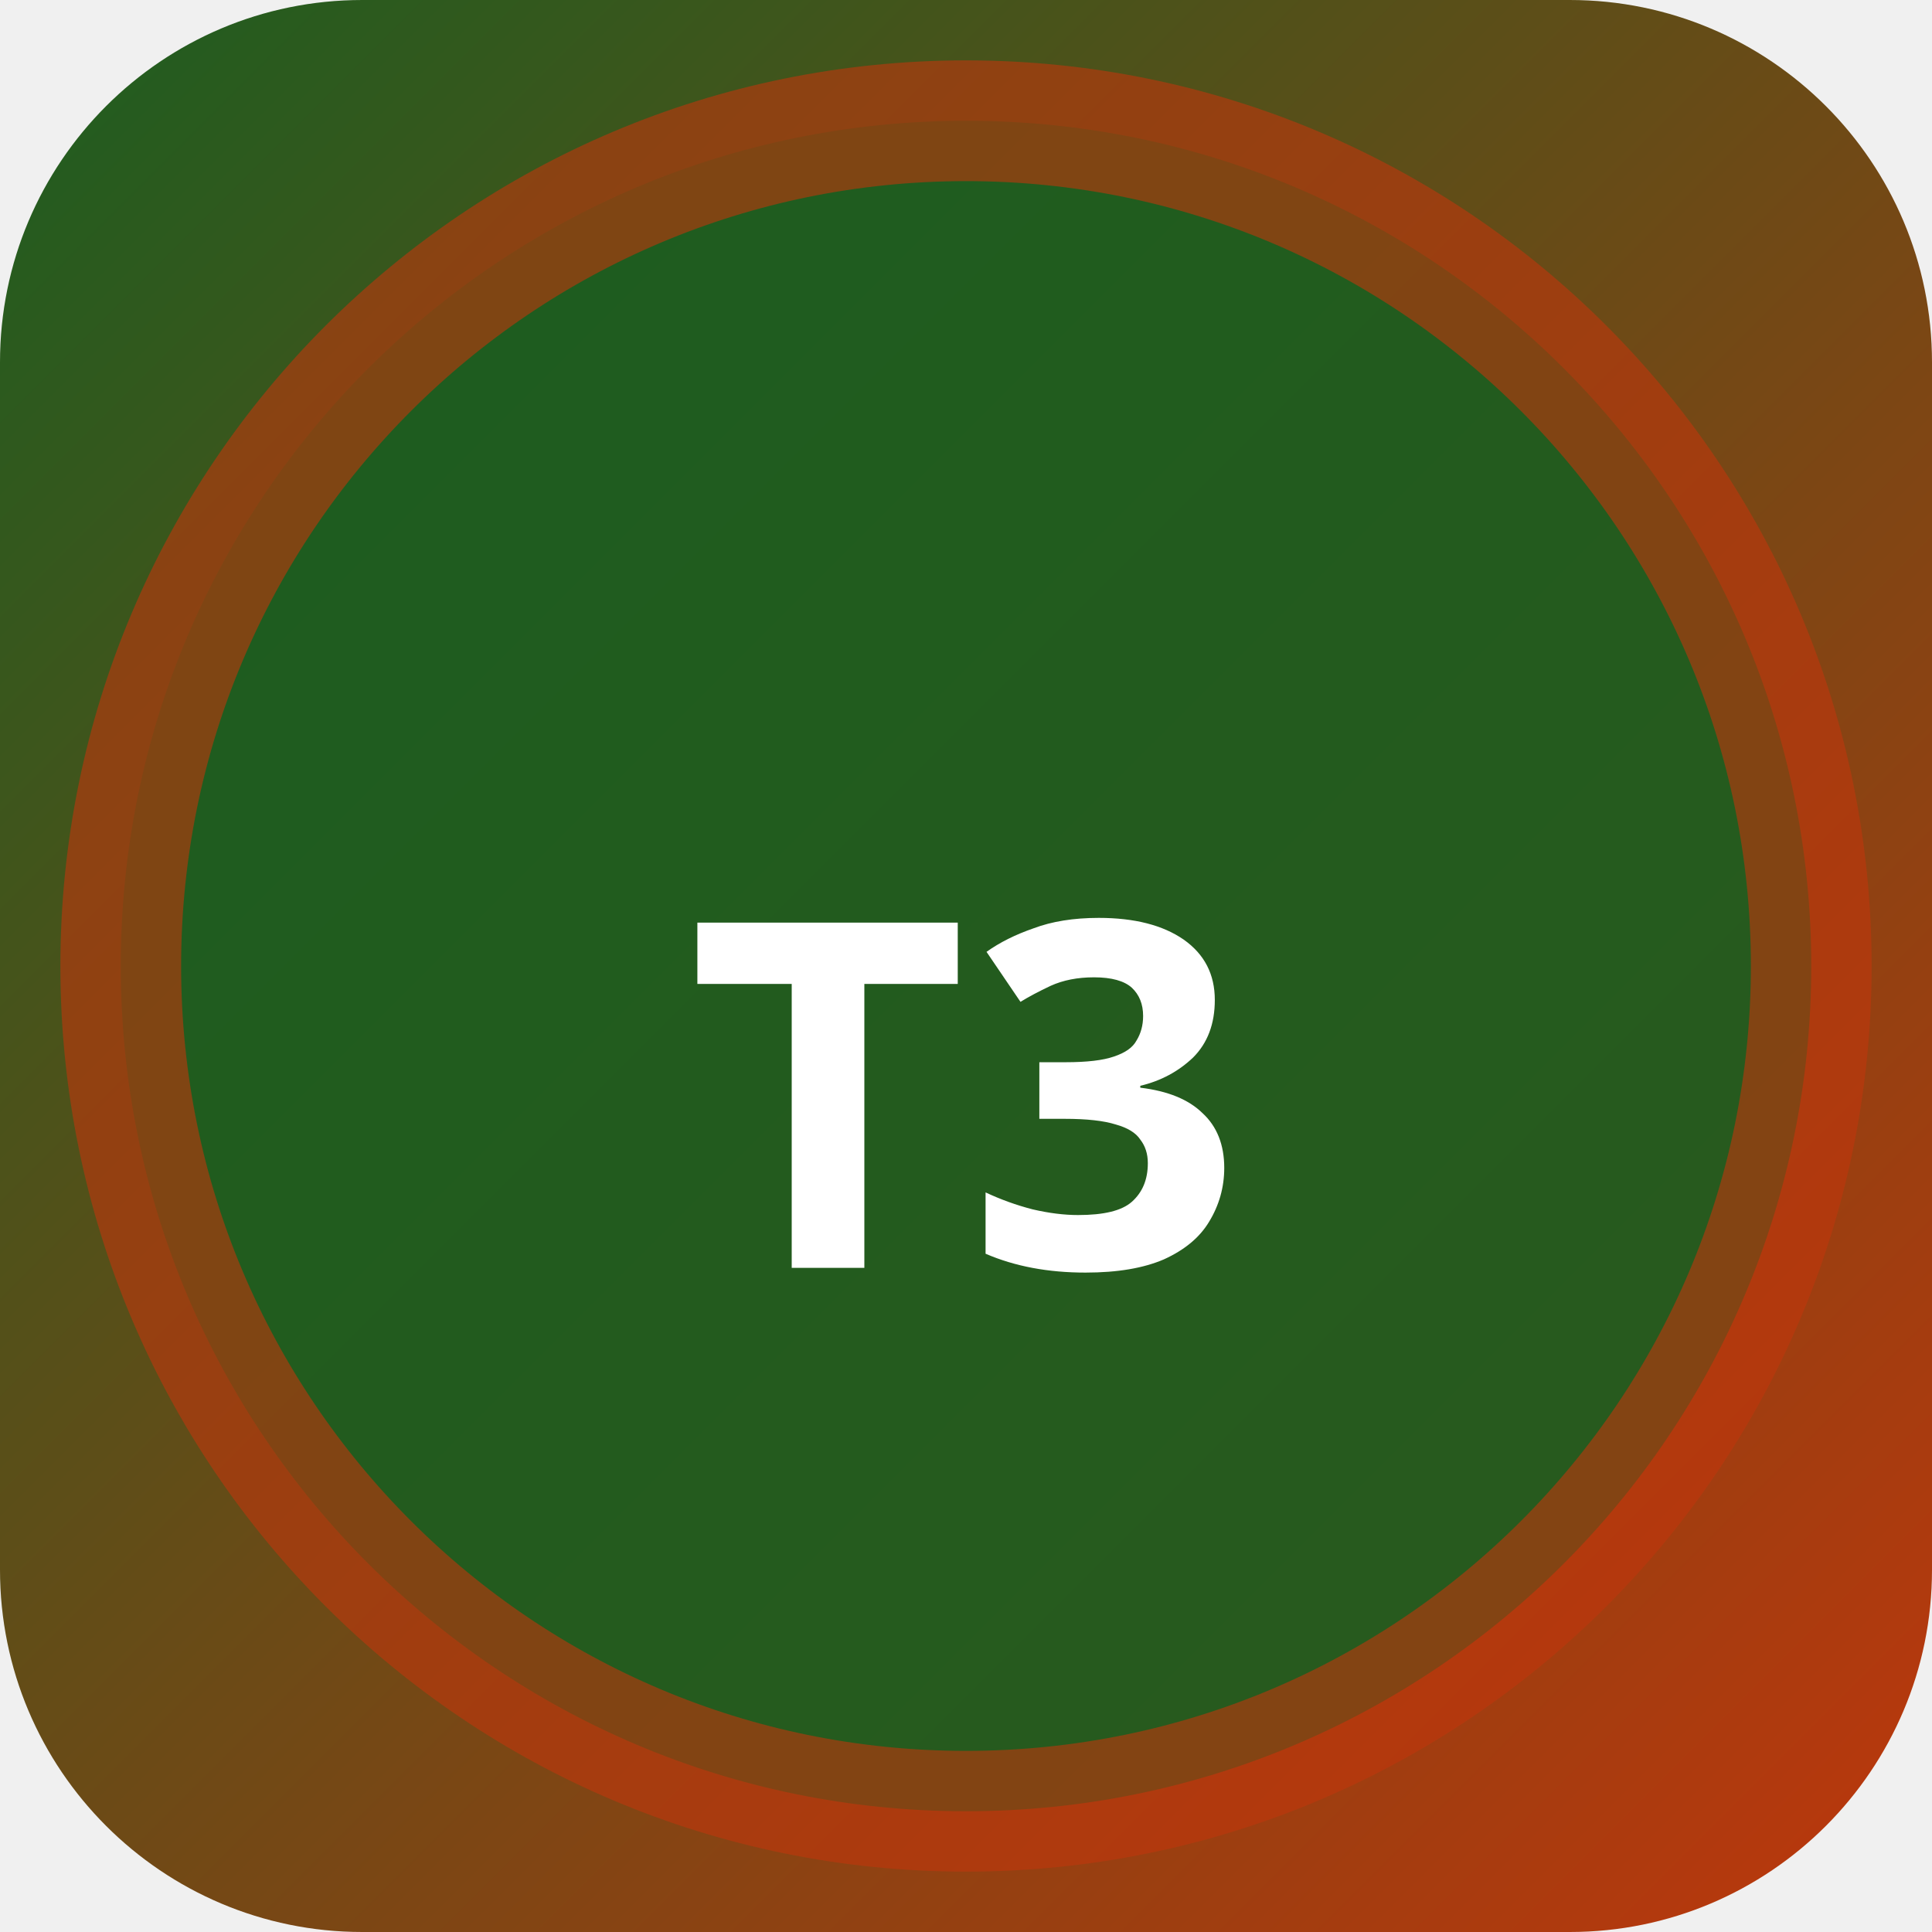
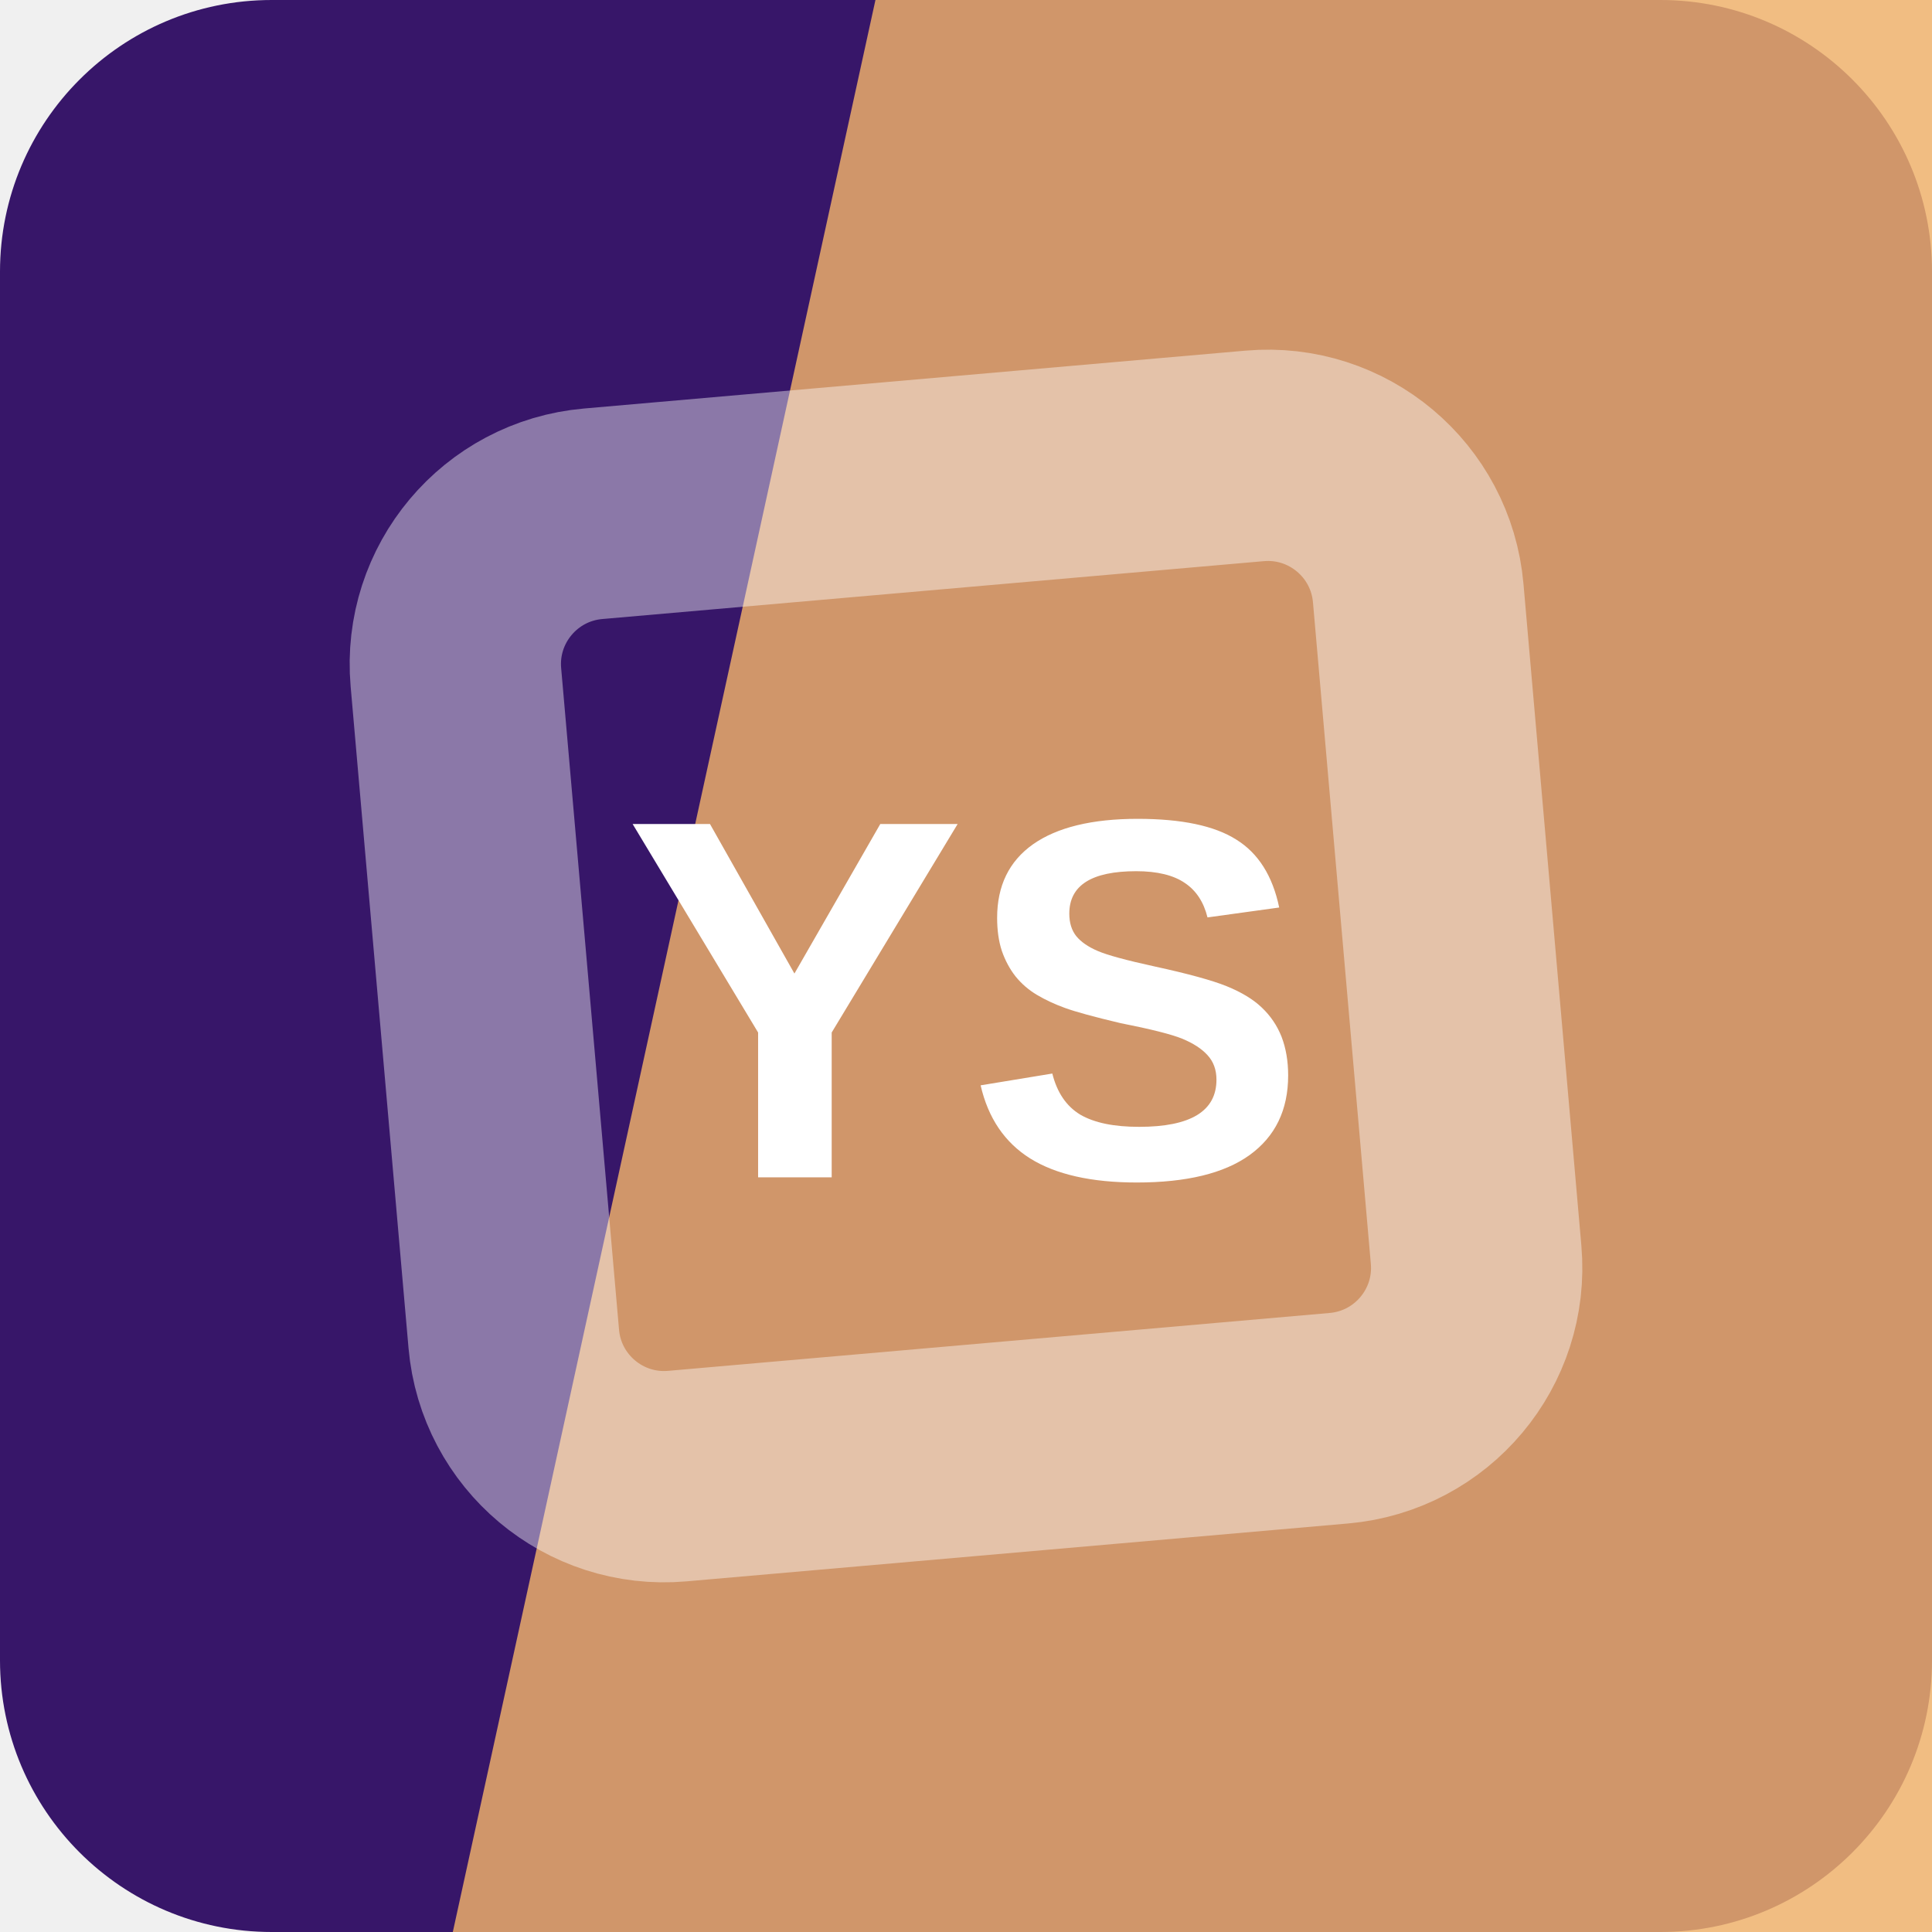
- <svg xmlns="http://www.w3.org/2000/svg" width="32" height="32" viewBox="0 0 32 32">
-   <defs>
-     <linearGradient id="bgt3b0" x1="0" y1="0" x2="1" y2="1">
-       <stop offset="0%" stop-color="#1b5e20" />
-       <stop offset="100%" stop-color="#bf360c" />
-     </linearGradient>
-   </defs>
-   <rect width="32" height="32" rx="6" fill="url(#bgt3b0)" />
-   <circle cx="16" cy="16" r="14" fill="rgba(27,94,32,0.9)" stroke="rgba(191,54,12,0.6)" stroke-width="2" />
-   <text x="16" y="21" text-anchor="middle" fill="#fff" font-size="8" font-weight="700" font-family="system-ui">T3</text>
+ <svg xmlns="http://www.w3.org/2000/svg" width="64" height="64" viewBox="0 0 64 64" role="img">
+   <rect width="64" height="64" rx="9" fill="hsl(264 65% 25%)" />
+   <path d="M29 0h35v64H15Z" fill="hsl(32 83% 68%)" opacity="0.82" />
+   <g transform="rotate(130 32 32)" opacity="0.42">
+     <rect x="16" y="16" width="32" height="32" rx="5" fill="none" stroke="#ffffff" stroke-width="7" transform="rotate(45 32 32)" />
+   </g>
+   <text x="32" y="39" text-anchor="middle" fill="#ffffff" font-family="Arial,Helvetica,sans-serif" font-size="17" font-weight="700" letter-spacing="0">YS</text>
</svg>
